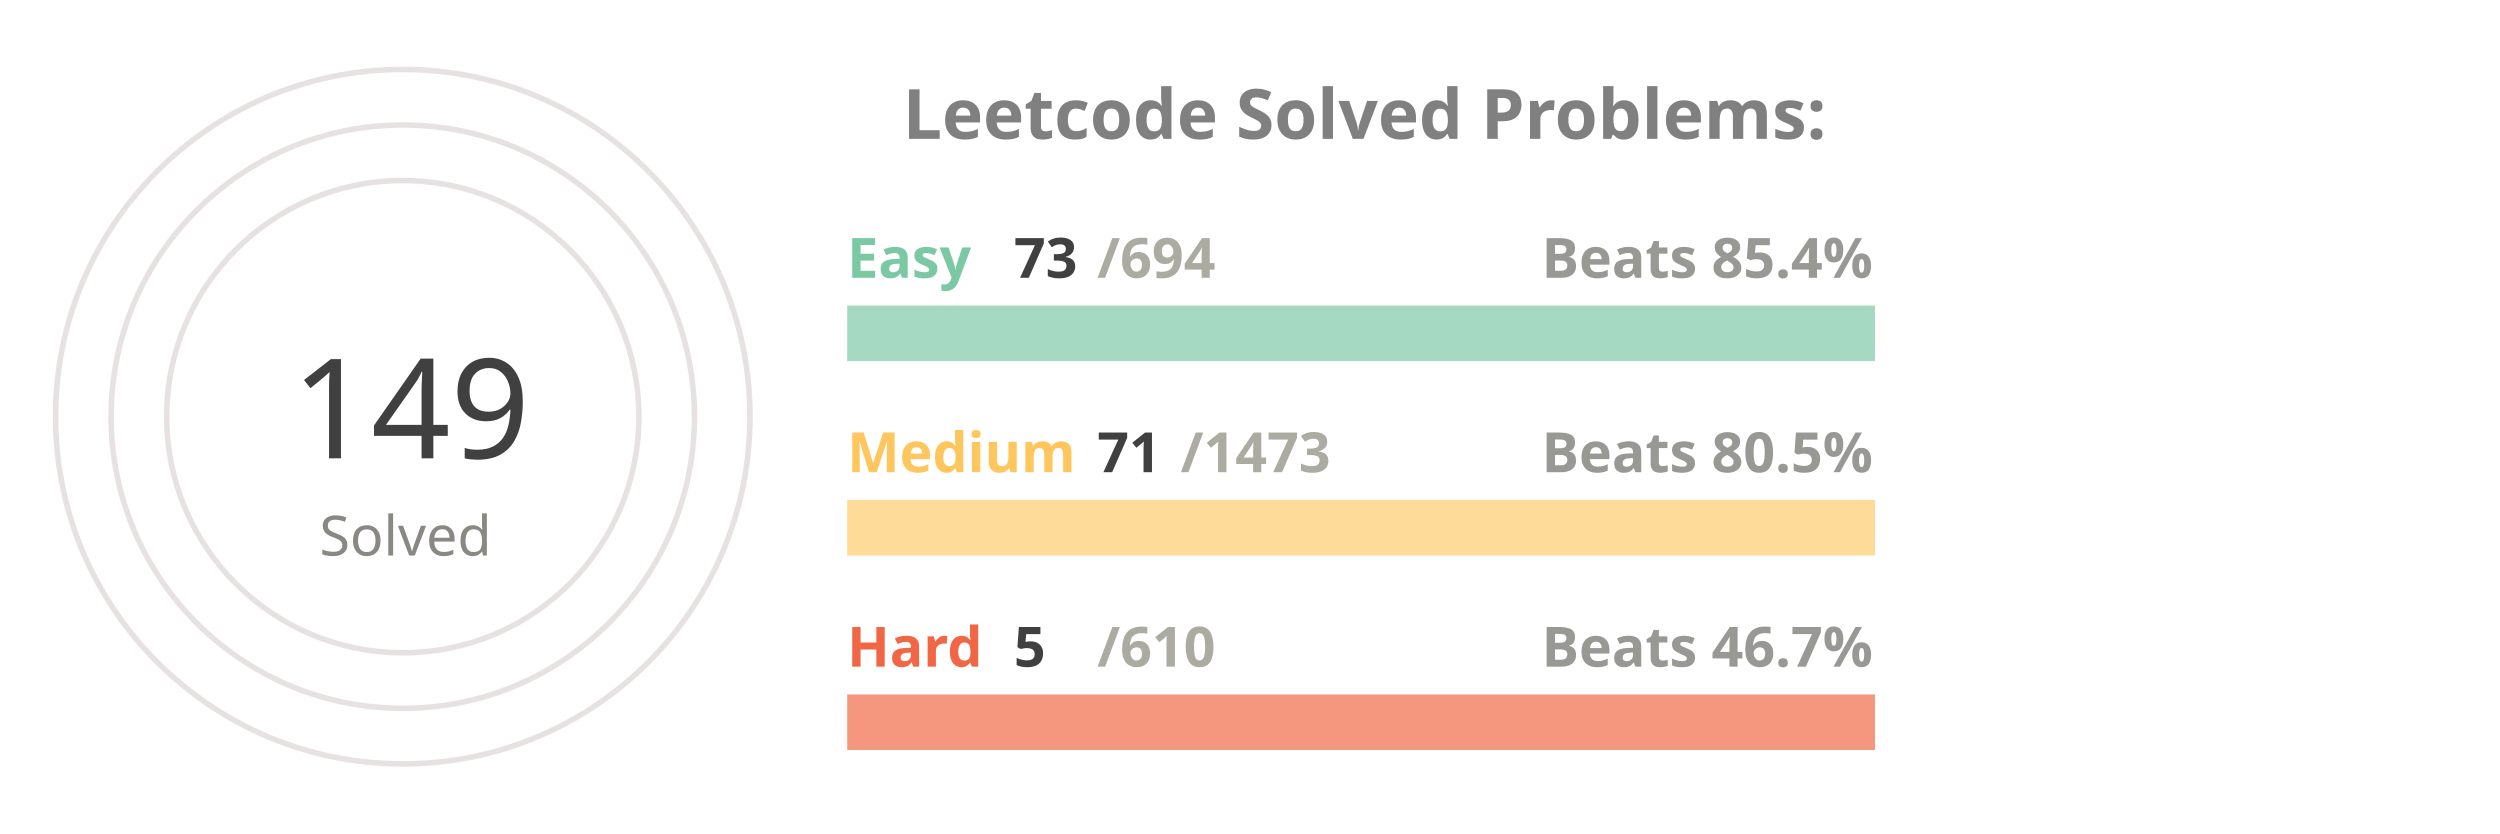
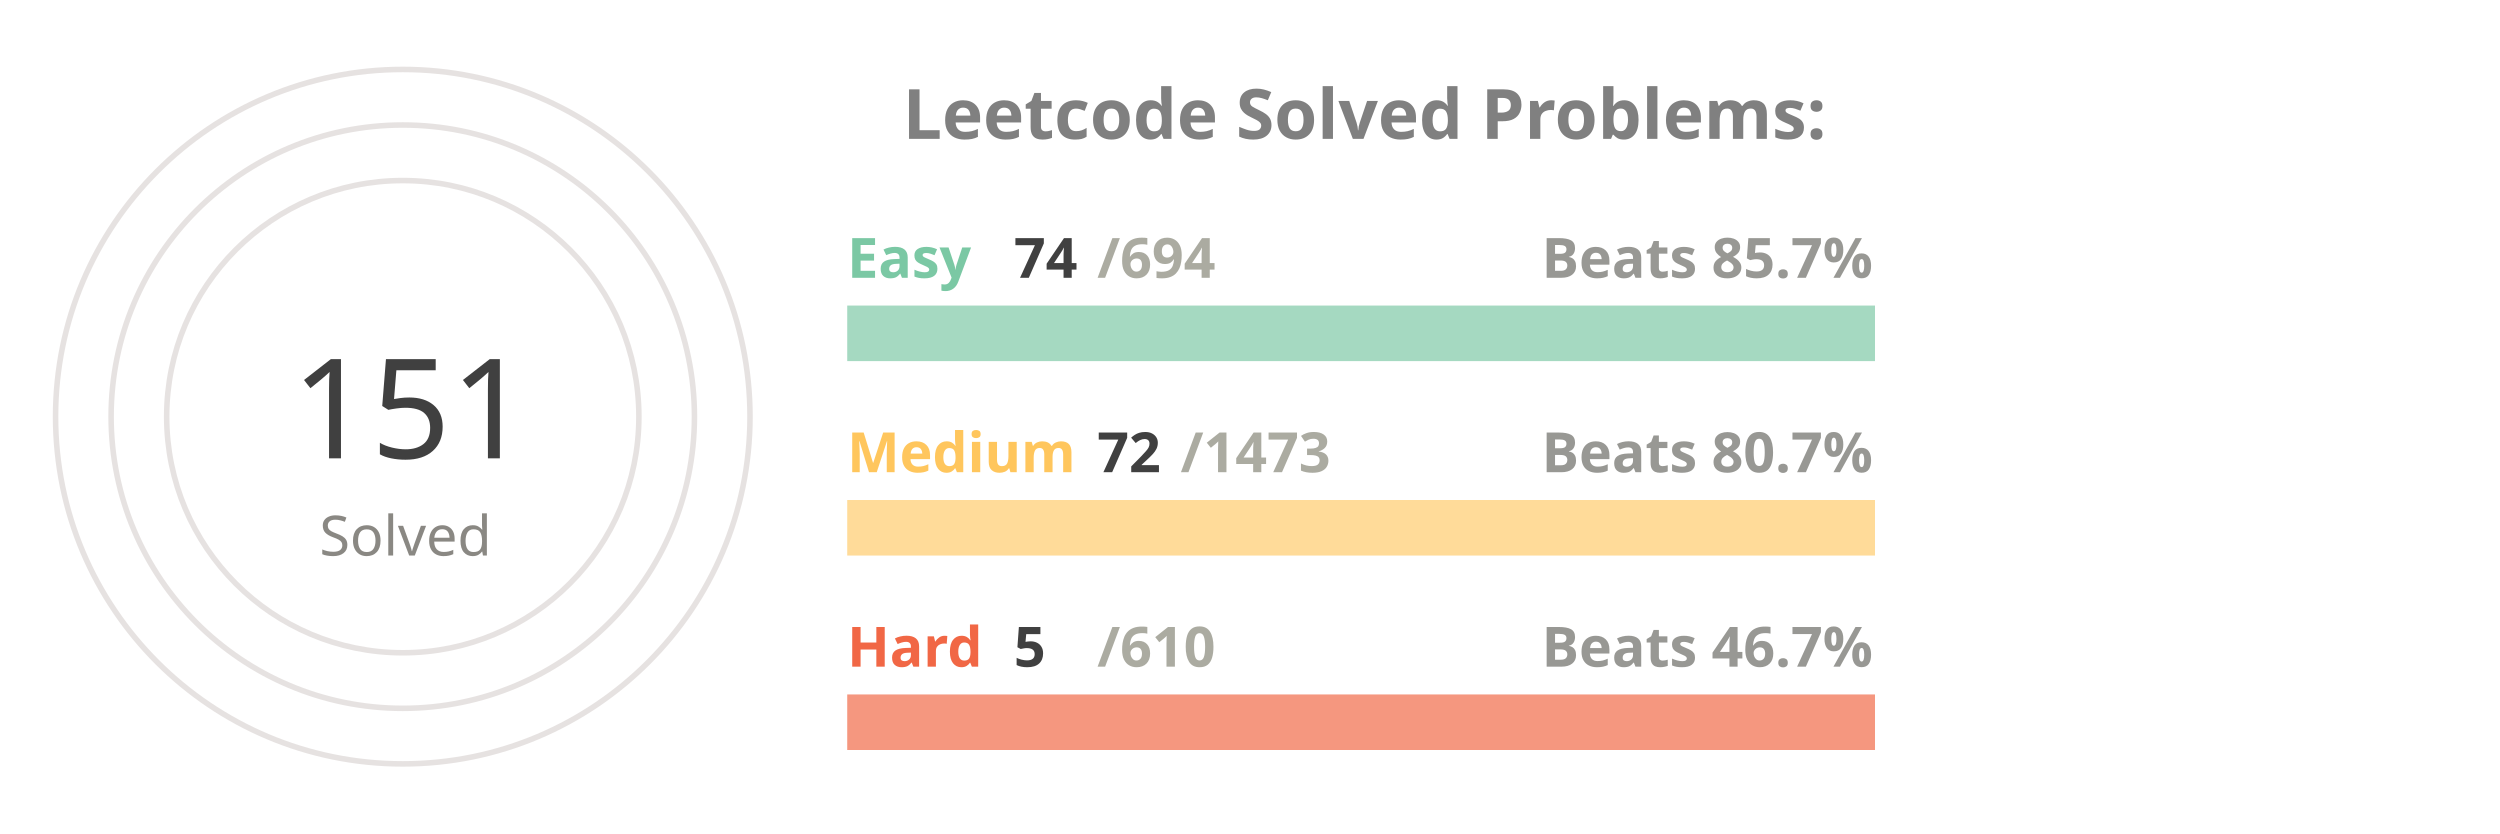
<svg xmlns="http://www.w3.org/2000/svg" viewBox="0 0 650 300" height="200px" width="600px">
  <style>
.label {
	font: bold 25px sans-serif;
	color: #404040;
	-webkit-text-stroke: 1px white;
  }
.name {
	font: bold 20px sans-serif;
	color: #404040;
  }

.line {
	stroke-dasharray: 1000;
	stroke-dashoffset: 1000;
	animation: dash 3.5s ease-in-out forwards;	
	animation-iteration-count: infinite;
	animation-direction: alternate-reverse;
}

.totalSum {
	font: 50px sans-serif;
}

.totalSumLabel {
	font: 20px sans-serif;
}

.path {
	stroke-dasharray: 1000;
	stroke-dashoffset: 1000;
	animation: dash 3.5s ease-in-out forwards;	
	animation-iteration-count: infinite;
	animation-direction: alternate-reverse;
}
  
@keyframes dash {
	to {
		stroke-dashoffset: 0;
	}
}

</style>
  <g stroke="#E6E2E1" fill="none" stroke-width="2">
    <circle cx="20" cy="150" r="125" />
    <circle cx="20" cy="150" r="105" />
    <circle cx="20" cy="150" r="85" />
  </g>
  <g fill="none" stroke-width="20">
    <line x1="180" y1="120" x2="550" y2="120" stroke="#a5d9c1" />
    <line x1="180" y1="190" x2="550" y2="190" stroke="#ffdb99" />
    <line x1="180" y1="260" x2="550" y2="260" stroke="#f5977f" />
  </g>
  <g fill="none" stroke-width="20" class="line">
-     <line x1="180" y1="120" x2="218" y2="120" stroke="#7BC8A4" />
-     <line x1="180" y1="190" x2="197" y2="190" stroke="#FFC65D" />
+     <line x1="180" y1="120" x2="219" y2="120" stroke="#7BC8A4" />
+     <line x1="180" y1="190" x2="198" y2="190" stroke="#FFC65D" />
    <line x1="180" y1="260" x2="183" y2="260" stroke="#F16745" />
  </g>
  <g fill="none" stroke-width="20" stroke-linecap="round" class="path">
    <path d="M 20 25 A 125 125 45 0 1 93 48" stroke="#7BC8A4" />
    <path d="M 20 45 A 105 105 45 0 1 45 48" stroke="#FFC65D" />
    <path d="M 20 65 A 85 85 45 0 1 20 65" stroke="#F16745" />
  </g>
  <g class="name">
    <text x="180" y="100" fill="#7BC8A4">Easy</text>
-     <text x="240" y="100" fill="#404040">73</text>
+     <text x="240" y="100" fill="#404040">74</text>
    <text x="270" y="100" fill="#ABABA1">/694</text>
-     <text x="430" y="100" fill="#989894">Beats 85.4%</text>
+     <text x="430" y="100" fill="#989894">Beats 85.7%</text>
    <text x="180" y="170" fill="#FFC65D">Medium</text>
-     <text x="270" y="170" fill="#404040">71</text>
+     <text x="270" y="170" fill="#404040">72</text>
    <text x="300" y="170" fill="#ABABA1">/1473</text>
-     <text x="430" y="170" fill="#989894">Beats 80.5%</text>
+     <text x="430" y="170" fill="#989894">Beats 80.7%</text>
    <text x="180" y="240" fill="#F16745">Hard</text>
    <text x="240" y="240" fill="#404040">5</text>
    <text x="270" y="240" fill="#ABABA1">/610</text>
    <text x="430" y="240" fill="#989894">Beats 46.7%</text>
  </g>
  <g>
-     <text x="-20" y="165" fill="#404040" class="totalSum">149</text>
+     <text x="-20" y="165" fill="#404040" class="totalSum">151</text>
    <text x="-10" y="200" fill="#8A8883" class="totalSumLabel">Solved</text>
  </g>
  <g class="label">
    <text x="200" y="50" fill="gray">Leetcode Solved Problems:</text>
  </g>
</svg>
